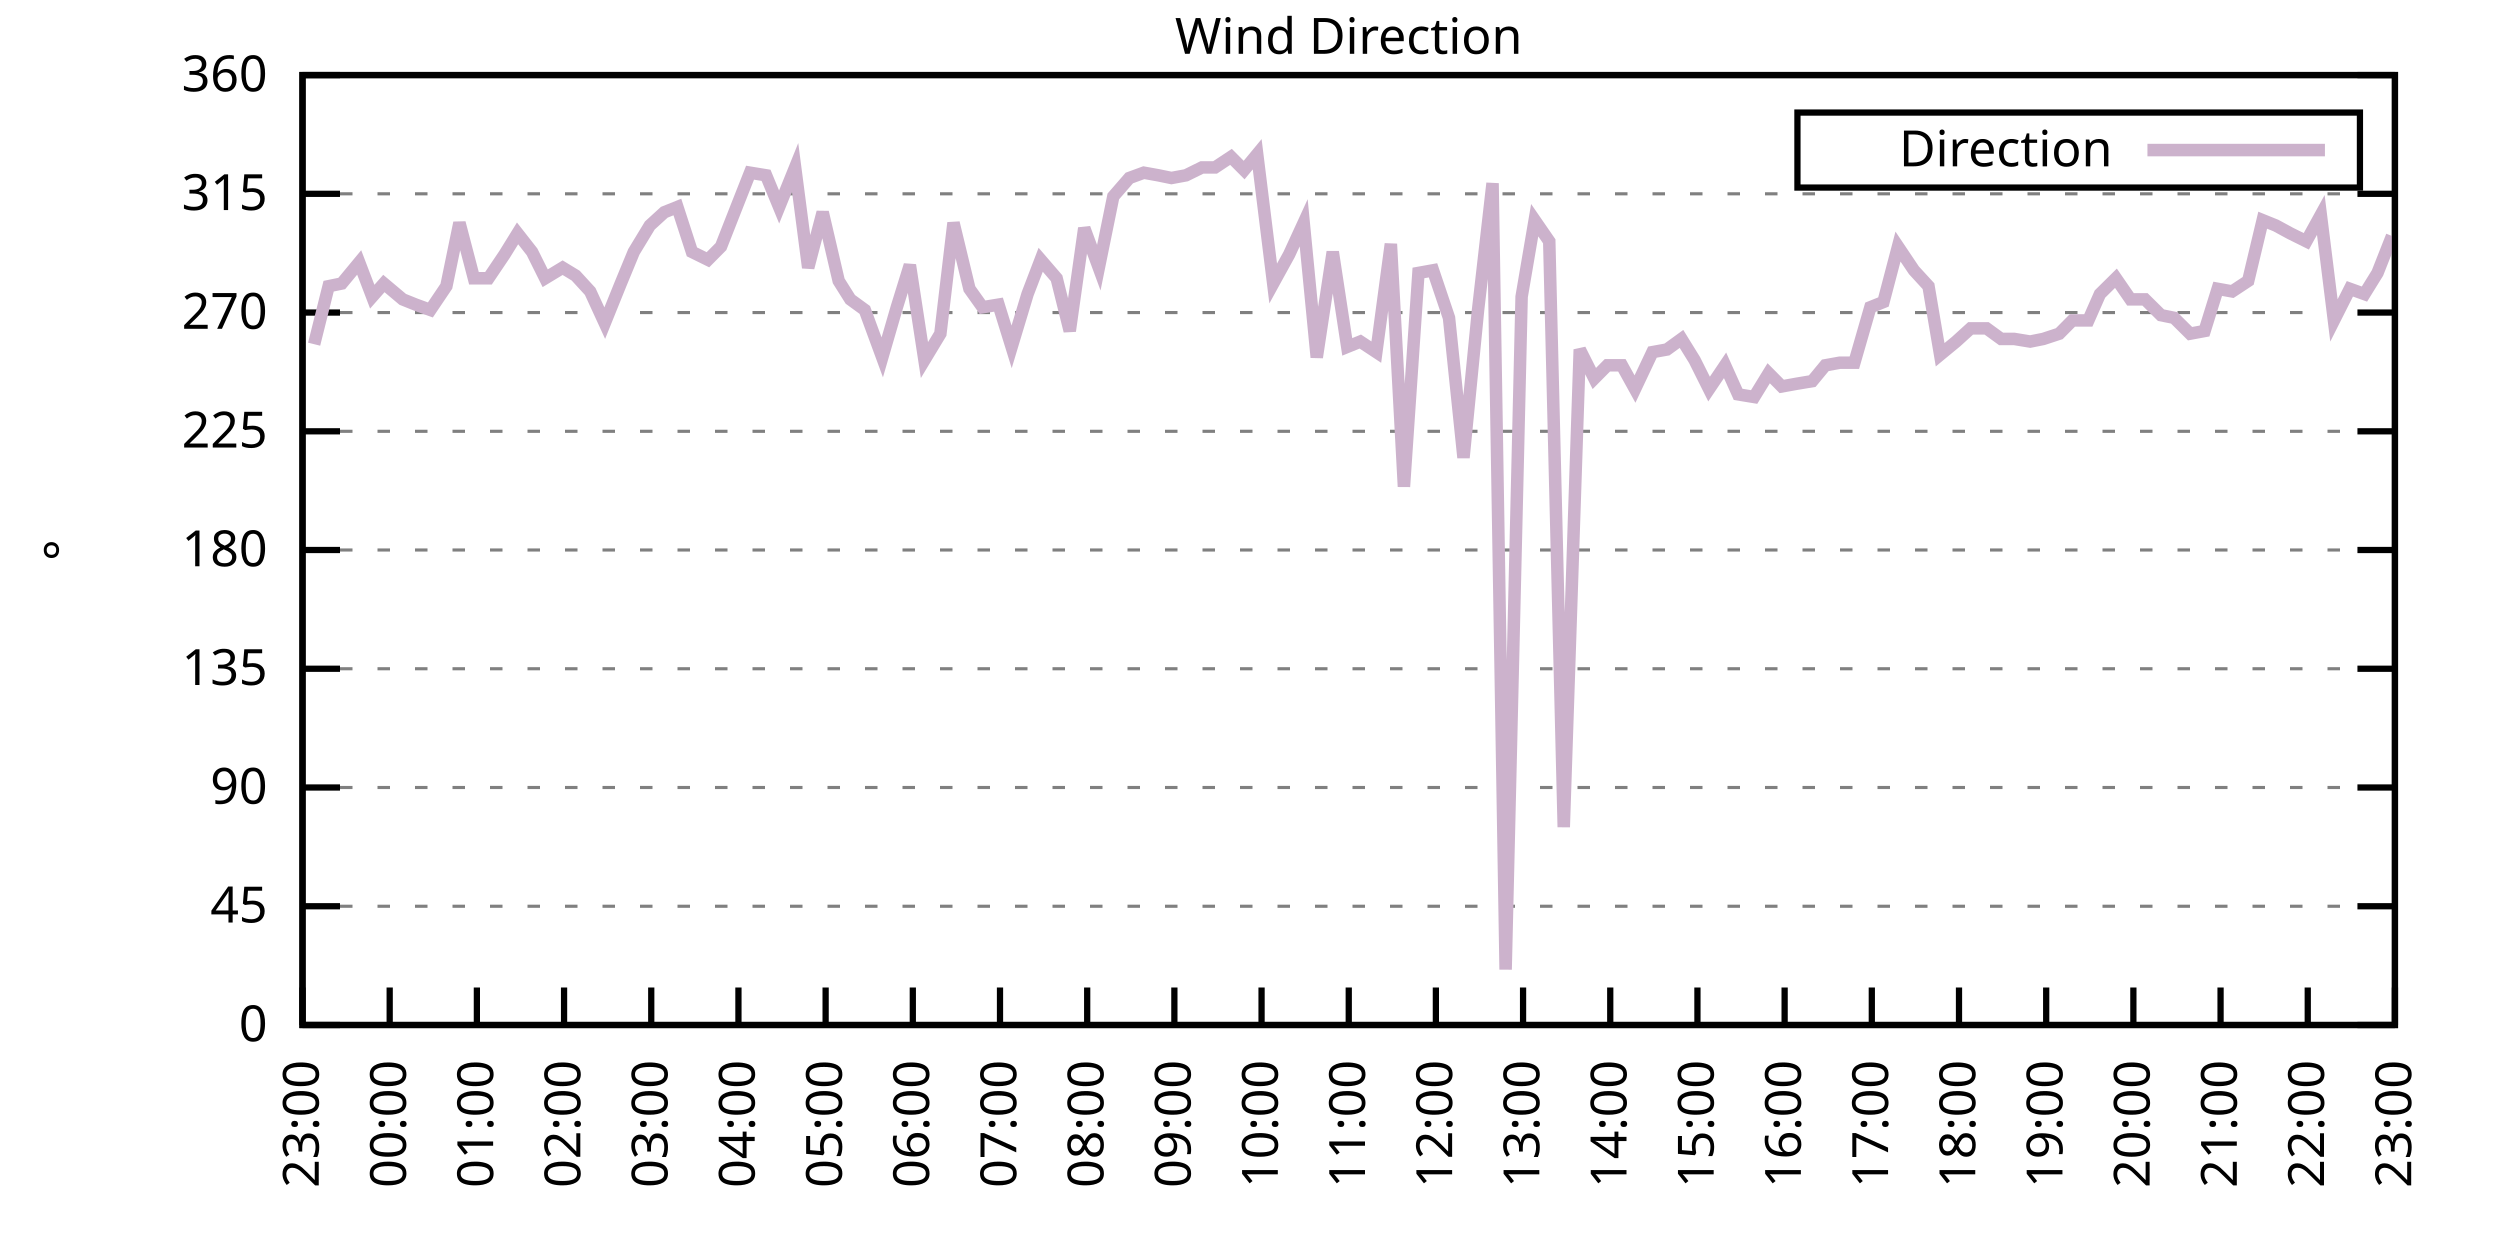
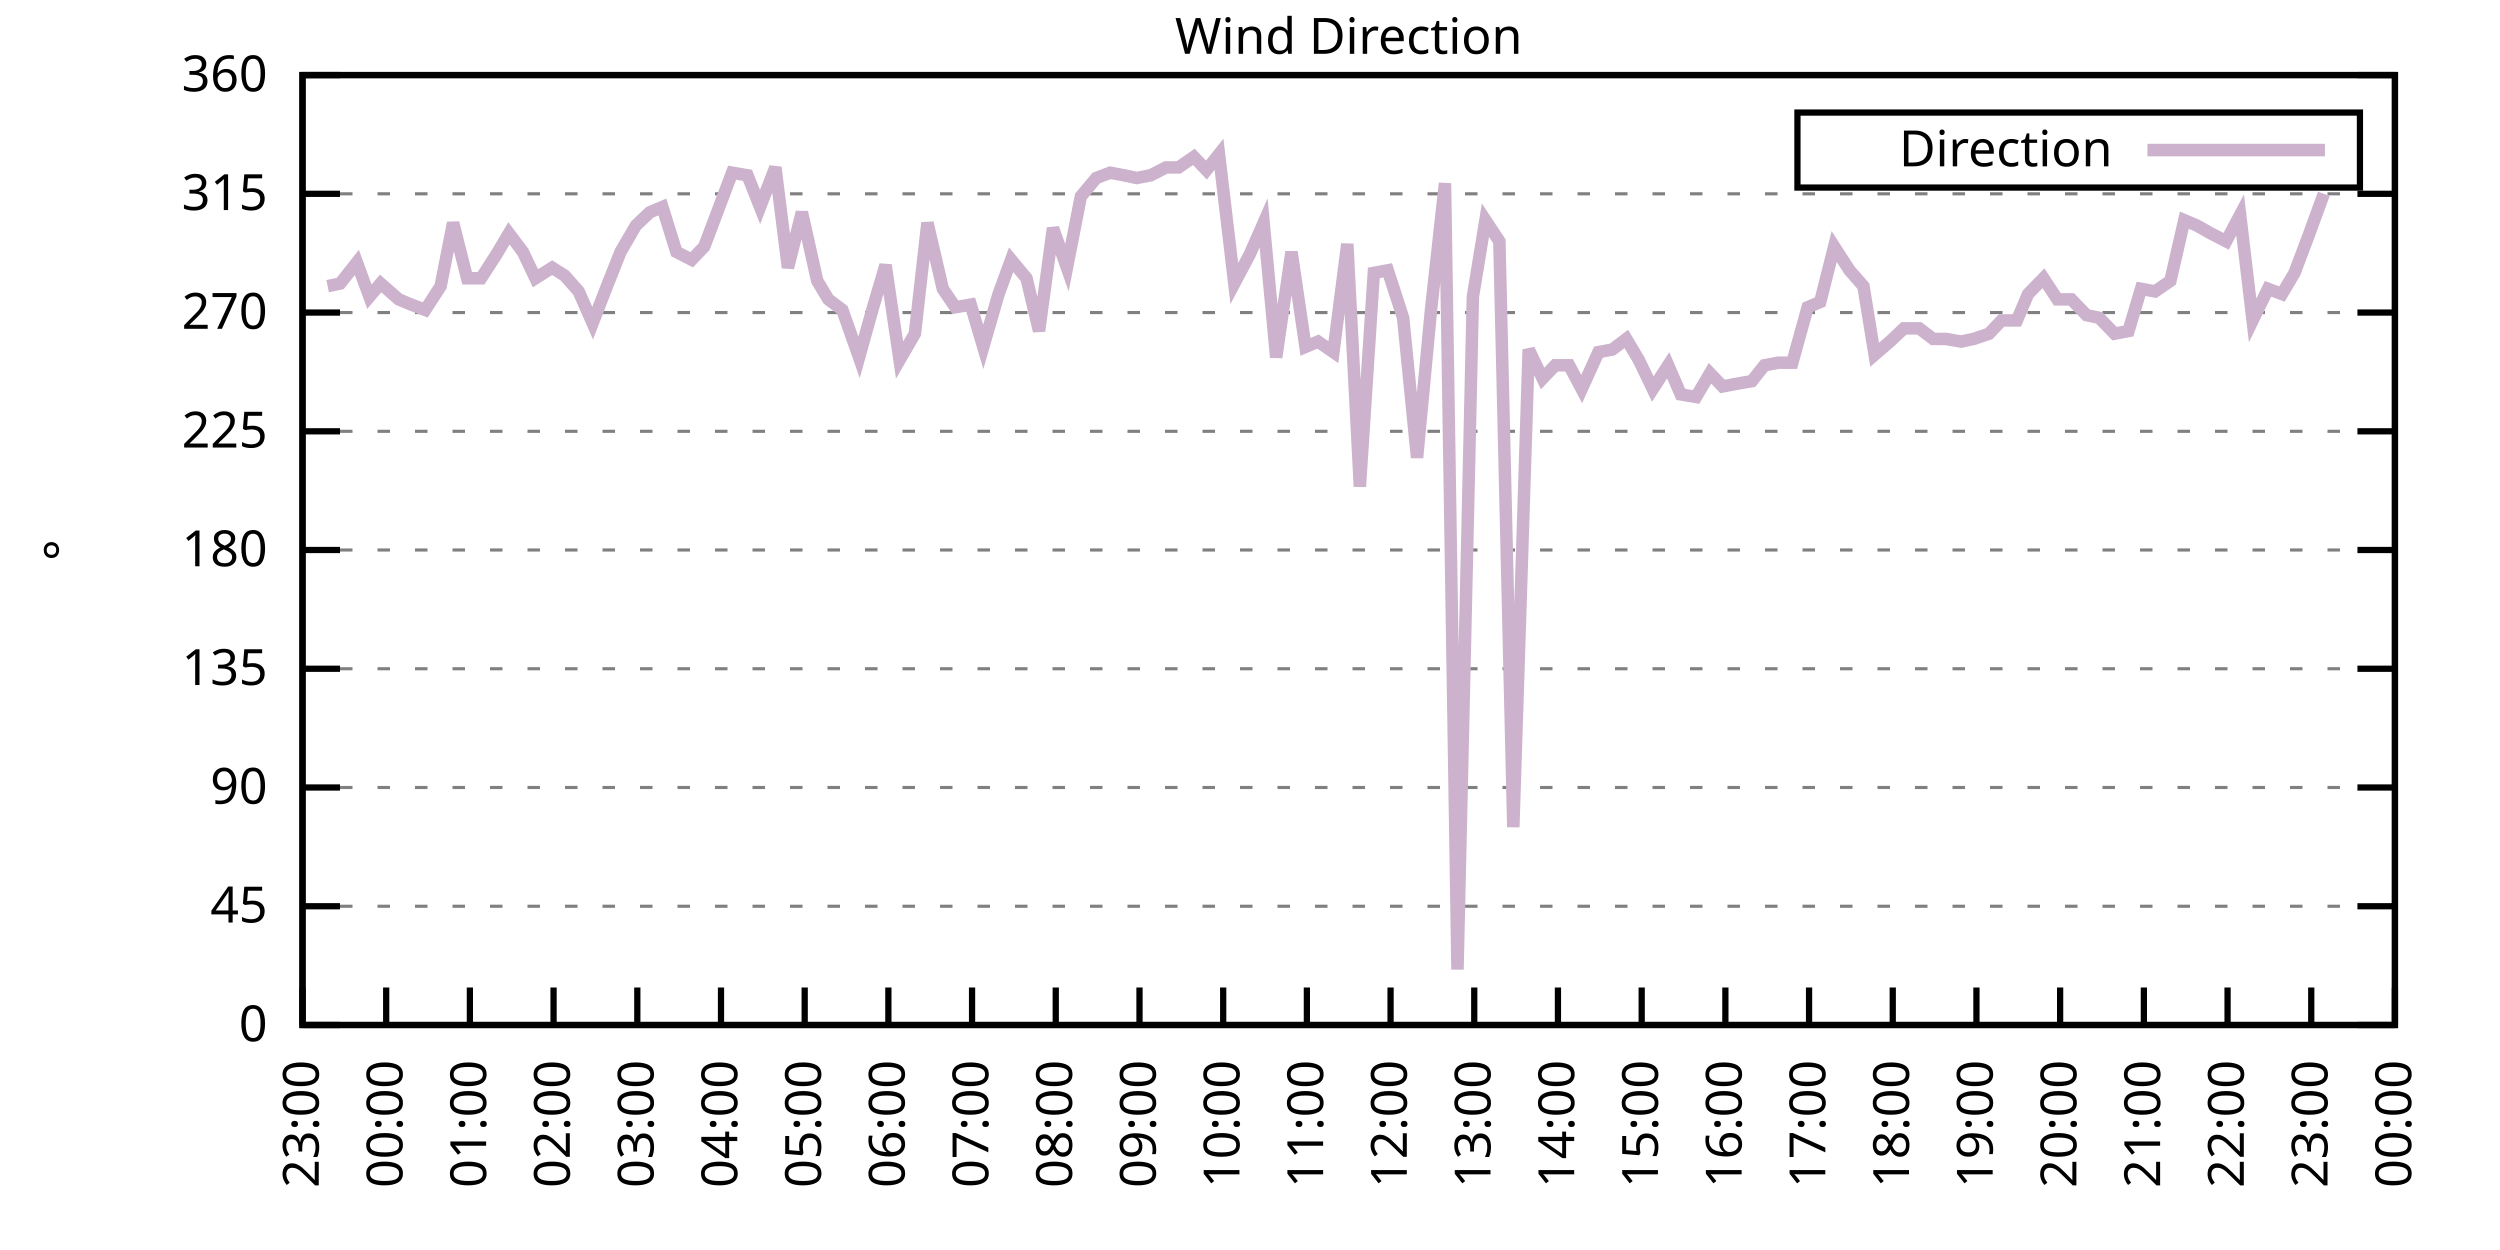
<svg xmlns="http://www.w3.org/2000/svg" xmlns:xlink="http://www.w3.org/1999/xlink" width="400" height="200" viewBox="0 0 400 200">
  <g id="gnuplot_canvas">
    <rect x="0" y="0" width="400" height="200" fill="none" />
    <defs>
      <circle id="gpDot" r="0.5" stroke-width="0.5" stroke="currentColor" />
      <path id="gpPt0" stroke-width="0.333" stroke="currentColor" d="M-1,0 h2 M0,-1 v2" />
      <path id="gpPt1" stroke-width="0.333" stroke="currentColor" d="M-1,-1 L1,1 M1,-1 L-1,1" />
      <path id="gpPt2" stroke-width="0.333" stroke="currentColor" d="M-1,0 L1,0 M0,-1 L0,1 M-1,-1 L1,1 M-1,1 L1,-1" />
      <rect id="gpPt3" stroke-width="0.333" stroke="currentColor" x="-1" y="-1" width="2" height="2" />
      <rect id="gpPt4" stroke-width="0.333" stroke="currentColor" fill="currentColor" x="-1" y="-1" width="2" height="2" />
      <circle id="gpPt5" stroke-width="0.333" stroke="currentColor" cx="0" cy="0" r="1" />
      <use xlink:href="#gpPt5" id="gpPt6" fill="currentColor" stroke="none" />
      <path id="gpPt7" stroke-width="0.333" stroke="currentColor" d="M0,-1.33 L-1.33,0.67 L1.33,0.67 z" />
      <use xlink:href="#gpPt7" id="gpPt8" fill="currentColor" stroke="none" />
      <use xlink:href="#gpPt7" id="gpPt9" stroke="currentColor" transform="rotate(180)" />
      <use xlink:href="#gpPt9" id="gpPt10" fill="currentColor" stroke="none" />
      <use xlink:href="#gpPt3" id="gpPt11" stroke="currentColor" transform="rotate(45)" />
      <use xlink:href="#gpPt11" id="gpPt12" fill="currentColor" stroke="none" />
      <path id="gpPt13" stroke-width="0.333" stroke="currentColor" d="M0,1.330 L1.265,0.411 L0.782,-1.067 L-0.782,-1.076 L-1.265,0.411 z" />
      <use xlink:href="#gpPt13" id="gpPt14" fill="currentColor" stroke="none" />
      <filter id="textbox" filterUnits="objectBoundingBox" x="0" y="0" height="1" width="1">
        <feFlood flood-color="white" flood-opacity="1" result="bgnd" />
        <feComposite in="SourceGraphic" in2="bgnd" operator="atop" />
      </filter>
      <filter id="greybox" filterUnits="objectBoundingBox" x="0" y="0" height="1" width="1">
        <feFlood flood-color="lightgrey" flood-opacity="1" result="grey" />
        <feComposite in="SourceGraphic" in2="grey" operator="atop" />
      </filter>
    </defs>
    <g fill="none" color="white" stroke="currentColor" stroke-width="1.00" stroke-linecap="butt" stroke-linejoin="miter">
</g>
    <g fill="none" color="black" stroke="currentColor" stroke-width="1.00" stroke-linecap="butt" stroke-linejoin="miter">
      <g stroke="none" shape-rendering="crispEdges">
        <polygon fill="rgb(255, 255, 255)" points="48.40,164.00 383.18,164.00 383.18,12.02 48.40,12.02 " />
      </g>
    </g>
    <g fill="none" color="black" stroke="currentColor" stroke-width="1.00" stroke-linecap="butt" stroke-linejoin="miter">
</g>
    <g fill="none" color="black" stroke="black" stroke-width="0.50" stroke-linecap="butt" stroke-linejoin="miter">
</g>
    <g fill="none" color="gray" stroke="currentColor" stroke-width="0.50" stroke-linecap="butt" stroke-linejoin="miter">
      <path stroke="gray" stroke-dasharray="2,4" class="gridline" d="M48.40,164.00 L383.19,164.00  " />
    </g>
    <g fill="none" color="gray" stroke="gray" stroke-width="1.00" stroke-linecap="butt" stroke-linejoin="miter">
</g>
    <g fill="none" color="black" stroke="currentColor" stroke-width="1.00" stroke-linecap="butt" stroke-linejoin="miter">
      <path stroke="black" d="M48.40,164.00 L54.40,164.00 M383.19,164.00 L377.19,164.00  " />
      <g transform="translate(42.80,166.60)" stroke="none" fill="black" font-family="Sans" font-size="8.00" text-anchor="end">
        <text>
          <tspan font-family="Sans"> 0</tspan>
        </text>
      </g>
    </g>
    <g fill="none" color="black" stroke="currentColor" stroke-width="1.00" stroke-linecap="butt" stroke-linejoin="miter">
</g>
    <g fill="none" color="black" stroke="black" stroke-width="0.50" stroke-linecap="butt" stroke-linejoin="miter">
</g>
    <g fill="none" color="gray" stroke="currentColor" stroke-width="0.50" stroke-linecap="butt" stroke-linejoin="miter">
      <path stroke="gray" stroke-dasharray="2,4" class="gridline" d="M48.40,145.00 L383.19,145.00  " />
    </g>
    <g fill="none" color="gray" stroke="gray" stroke-width="1.00" stroke-linecap="butt" stroke-linejoin="miter">
</g>
    <g fill="none" color="black" stroke="currentColor" stroke-width="1.00" stroke-linecap="butt" stroke-linejoin="miter">
      <path stroke="black" d="M48.40,145.00 L54.40,145.00 M383.19,145.00 L377.19,145.00  " />
      <g transform="translate(42.80,147.60)" stroke="none" fill="black" font-family="Sans" font-size="8.00" text-anchor="end">
        <text>
          <tspan font-family="Sans"> 45</tspan>
        </text>
      </g>
    </g>
    <g fill="none" color="black" stroke="currentColor" stroke-width="1.00" stroke-linecap="butt" stroke-linejoin="miter">
</g>
    <g fill="none" color="black" stroke="black" stroke-width="0.50" stroke-linecap="butt" stroke-linejoin="miter">
</g>
    <g fill="none" color="gray" stroke="currentColor" stroke-width="0.50" stroke-linecap="butt" stroke-linejoin="miter">
      <path stroke="gray" stroke-dasharray="2,4" class="gridline" d="M48.40,126.00 L383.19,126.00  " />
    </g>
    <g fill="none" color="gray" stroke="gray" stroke-width="1.00" stroke-linecap="butt" stroke-linejoin="miter">
</g>
    <g fill="none" color="black" stroke="currentColor" stroke-width="1.00" stroke-linecap="butt" stroke-linejoin="miter">
      <path stroke="black" d="M48.40,126.00 L54.40,126.00 M383.19,126.00 L377.19,126.00  " />
      <g transform="translate(42.80,128.60)" stroke="none" fill="black" font-family="Sans" font-size="8.00" text-anchor="end">
        <text>
          <tspan font-family="Sans"> 90</tspan>
        </text>
      </g>
    </g>
    <g fill="none" color="black" stroke="currentColor" stroke-width="1.00" stroke-linecap="butt" stroke-linejoin="miter">
</g>
    <g fill="none" color="black" stroke="black" stroke-width="0.50" stroke-linecap="butt" stroke-linejoin="miter">
</g>
    <g fill="none" color="gray" stroke="currentColor" stroke-width="0.50" stroke-linecap="butt" stroke-linejoin="miter">
      <path stroke="gray" stroke-dasharray="2,4" class="gridline" d="M48.40,107.00 L383.19,107.00  " />
    </g>
    <g fill="none" color="gray" stroke="gray" stroke-width="1.00" stroke-linecap="butt" stroke-linejoin="miter">
</g>
    <g fill="none" color="black" stroke="currentColor" stroke-width="1.00" stroke-linecap="butt" stroke-linejoin="miter">
      <path stroke="black" d="M48.40,107.00 L54.40,107.00 M383.19,107.00 L377.19,107.00  " />
      <g transform="translate(42.80,109.60)" stroke="none" fill="black" font-family="Sans" font-size="8.00" text-anchor="end">
        <text>
          <tspan font-family="Sans"> 135</tspan>
        </text>
      </g>
    </g>
    <g fill="none" color="black" stroke="currentColor" stroke-width="1.00" stroke-linecap="butt" stroke-linejoin="miter">
</g>
    <g fill="none" color="black" stroke="black" stroke-width="0.50" stroke-linecap="butt" stroke-linejoin="miter">
</g>
    <g fill="none" color="gray" stroke="currentColor" stroke-width="0.50" stroke-linecap="butt" stroke-linejoin="miter">
      <path stroke="gray" stroke-dasharray="2,4" class="gridline" d="M48.40,88.00 L383.19,88.00  " />
    </g>
    <g fill="none" color="gray" stroke="gray" stroke-width="1.00" stroke-linecap="butt" stroke-linejoin="miter">
</g>
    <g fill="none" color="black" stroke="currentColor" stroke-width="1.00" stroke-linecap="butt" stroke-linejoin="miter">
      <path stroke="black" d="M48.40,88.00 L54.40,88.00 M383.19,88.00 L377.19,88.00  " />
      <g transform="translate(42.80,90.60)" stroke="none" fill="black" font-family="Sans" font-size="8.00" text-anchor="end">
        <text>
          <tspan font-family="Sans"> 180</tspan>
        </text>
      </g>
    </g>
    <g fill="none" color="black" stroke="currentColor" stroke-width="1.00" stroke-linecap="butt" stroke-linejoin="miter">
</g>
    <g fill="none" color="black" stroke="black" stroke-width="0.50" stroke-linecap="butt" stroke-linejoin="miter">
</g>
    <g fill="none" color="gray" stroke="currentColor" stroke-width="0.50" stroke-linecap="butt" stroke-linejoin="miter">
      <path stroke="gray" stroke-dasharray="2,4" class="gridline" d="M48.40,69.01 L383.19,69.01  " />
    </g>
    <g fill="none" color="gray" stroke="gray" stroke-width="1.00" stroke-linecap="butt" stroke-linejoin="miter">
</g>
    <g fill="none" color="black" stroke="currentColor" stroke-width="1.00" stroke-linecap="butt" stroke-linejoin="miter">
      <path stroke="black" d="M48.40,69.01 L54.40,69.01 M383.19,69.01 L377.19,69.01  " />
      <g transform="translate(42.80,71.61)" stroke="none" fill="black" font-family="Sans" font-size="8.00" text-anchor="end">
        <text>
          <tspan font-family="Sans"> 225</tspan>
        </text>
      </g>
    </g>
    <g fill="none" color="black" stroke="currentColor" stroke-width="1.00" stroke-linecap="butt" stroke-linejoin="miter">
</g>
    <g fill="none" color="black" stroke="black" stroke-width="0.50" stroke-linecap="butt" stroke-linejoin="miter">
</g>
    <g fill="none" color="gray" stroke="currentColor" stroke-width="0.50" stroke-linecap="butt" stroke-linejoin="miter">
      <path stroke="gray" stroke-dasharray="2,4" class="gridline" d="M48.40,50.01 L383.19,50.01  " />
    </g>
    <g fill="none" color="gray" stroke="gray" stroke-width="1.00" stroke-linecap="butt" stroke-linejoin="miter">
</g>
    <g fill="none" color="black" stroke="currentColor" stroke-width="1.00" stroke-linecap="butt" stroke-linejoin="miter">
      <path stroke="black" d="M48.40,50.01 L54.40,50.01 M383.19,50.01 L377.19,50.01  " />
      <g transform="translate(42.80,52.61)" stroke="none" fill="black" font-family="Sans" font-size="8.00" text-anchor="end">
        <text>
          <tspan font-family="Sans"> 270</tspan>
        </text>
      </g>
    </g>
    <g fill="none" color="black" stroke="currentColor" stroke-width="1.00" stroke-linecap="butt" stroke-linejoin="miter">
</g>
    <g fill="none" color="black" stroke="black" stroke-width="0.50" stroke-linecap="butt" stroke-linejoin="miter">
</g>
    <g fill="none" color="gray" stroke="currentColor" stroke-width="0.50" stroke-linecap="butt" stroke-linejoin="miter">
      <path stroke="gray" stroke-dasharray="2,4" class="gridline" d="M48.40,31.01 L383.19,31.01  " />
    </g>
    <g fill="none" color="gray" stroke="gray" stroke-width="1.00" stroke-linecap="butt" stroke-linejoin="miter">
</g>
    <g fill="none" color="black" stroke="currentColor" stroke-width="1.00" stroke-linecap="butt" stroke-linejoin="miter">
      <path stroke="black" d="M48.40,31.01 L54.40,31.01 M383.19,31.01 L377.19,31.01  " />
      <g transform="translate(42.80,33.61)" stroke="none" fill="black" font-family="Sans" font-size="8.00" text-anchor="end">
        <text>
          <tspan font-family="Sans"> 315</tspan>
        </text>
      </g>
    </g>
    <g fill="none" color="black" stroke="currentColor" stroke-width="1.00" stroke-linecap="butt" stroke-linejoin="miter">
</g>
    <g fill="none" color="black" stroke="black" stroke-width="0.50" stroke-linecap="butt" stroke-linejoin="miter">
</g>
    <g fill="none" color="gray" stroke="currentColor" stroke-width="0.50" stroke-linecap="butt" stroke-linejoin="miter">
      <path stroke="gray" stroke-dasharray="2,4" class="gridline" d="M48.40,12.01 L383.19,12.01  " />
    </g>
    <g fill="none" color="gray" stroke="gray" stroke-width="1.00" stroke-linecap="butt" stroke-linejoin="miter">
</g>
    <g fill="none" color="black" stroke="currentColor" stroke-width="1.00" stroke-linecap="butt" stroke-linejoin="miter">
      <path stroke="black" d="M48.40,12.01 L54.40,12.01 M383.19,12.01 L377.19,12.01  " />
      <g transform="translate(42.80,14.61)" stroke="none" fill="black" font-family="Sans" font-size="8.00" text-anchor="end">
        <text>
          <tspan font-family="Sans"> 360</tspan>
        </text>
      </g>
    </g>
    <g fill="none" color="black" stroke="currentColor" stroke-width="1.00" stroke-linecap="butt" stroke-linejoin="miter">
      <path stroke="black" d="M48.40,164.00 L48.40,158.00  " />
      <g transform="translate(51.00,169.60) rotate(270.00)" stroke="none" fill="black" font-family="Sans" font-size="8.00" text-anchor="end">
        <text>
          <tspan font-family="Sans">23:00</tspan>
        </text>
      </g>
    </g>
    <g fill="none" color="black" stroke="currentColor" stroke-width="1.00" stroke-linecap="butt" stroke-linejoin="miter">
-       <path stroke="black" d="M62.35,164.00 L62.35,158.00  " />
-       <g transform="translate(64.95,169.60) rotate(270.00)" stroke="none" fill="black" font-family="Sans" font-size="8.00" text-anchor="end">
+       <path stroke="black" d="M61.79,164.00 L61.79,158.00  " />
+       <g transform="translate(64.39,169.60) rotate(270.00)" stroke="none" fill="black" font-family="Sans" font-size="8.00" text-anchor="end">
        <text>
          <tspan font-family="Sans">00:00</tspan>
        </text>
      </g>
    </g>
    <g fill="none" color="black" stroke="currentColor" stroke-width="1.00" stroke-linecap="butt" stroke-linejoin="miter">
-       <path stroke="black" d="M76.30,164.00 L76.30,158.00  " />
-       <g transform="translate(78.90,169.60) rotate(270.00)" stroke="none" fill="black" font-family="Sans" font-size="8.00" text-anchor="end">
+       <path stroke="black" d="M75.18,164.00 L75.18,158.00  " />
+       <g transform="translate(77.78,169.60) rotate(270.00)" stroke="none" fill="black" font-family="Sans" font-size="8.00" text-anchor="end">
        <text>
          <tspan font-family="Sans">01:00</tspan>
        </text>
      </g>
    </g>
    <g fill="none" color="black" stroke="currentColor" stroke-width="1.00" stroke-linecap="butt" stroke-linejoin="miter">
-       <path stroke="black" d="M90.25,164.00 L90.25,158.00  " />
-       <g transform="translate(92.85,169.60) rotate(270.00)" stroke="none" fill="black" font-family="Sans" font-size="8.00" text-anchor="end">
+       <path stroke="black" d="M88.57,164.00 L88.57,158.00  " />
+       <g transform="translate(91.17,169.60) rotate(270.00)" stroke="none" fill="black" font-family="Sans" font-size="8.00" text-anchor="end">
        <text>
          <tspan font-family="Sans">02:00</tspan>
        </text>
      </g>
    </g>
    <g fill="none" color="black" stroke="currentColor" stroke-width="1.00" stroke-linecap="butt" stroke-linejoin="miter">
-       <path stroke="black" d="M104.20,164.00 L104.20,158.00  " />
-       <g transform="translate(106.80,169.60) rotate(270.00)" stroke="none" fill="black" font-family="Sans" font-size="8.00" text-anchor="end">
+       <path stroke="black" d="M101.97,164.00 L101.97,158.00  " />
+       <g transform="translate(104.57,169.60) rotate(270.00)" stroke="none" fill="black" font-family="Sans" font-size="8.00" text-anchor="end">
        <text>
          <tspan font-family="Sans">03:00</tspan>
        </text>
      </g>
    </g>
    <g fill="none" color="black" stroke="currentColor" stroke-width="1.00" stroke-linecap="butt" stroke-linejoin="miter">
-       <path stroke="black" d="M118.15,164.00 L118.15,158.00  " />
-       <g transform="translate(120.75,169.60) rotate(270.00)" stroke="none" fill="black" font-family="Sans" font-size="8.00" text-anchor="end">
+       <path stroke="black" d="M115.36,164.00 L115.36,158.00  " />
+       <g transform="translate(117.96,169.60) rotate(270.00)" stroke="none" fill="black" font-family="Sans" font-size="8.00" text-anchor="end">
        <text>
          <tspan font-family="Sans">04:00</tspan>
        </text>
      </g>
    </g>
    <g fill="none" color="black" stroke="currentColor" stroke-width="1.00" stroke-linecap="butt" stroke-linejoin="miter">
-       <path stroke="black" d="M132.10,164.00 L132.10,158.00  " />
-       <g transform="translate(134.70,169.60) rotate(270.00)" stroke="none" fill="black" font-family="Sans" font-size="8.00" text-anchor="end">
+       <path stroke="black" d="M128.75,164.00 L128.75,158.00  " />
+       <g transform="translate(131.35,169.60) rotate(270.00)" stroke="none" fill="black" font-family="Sans" font-size="8.00" text-anchor="end">
        <text>
          <tspan font-family="Sans">05:00</tspan>
        </text>
      </g>
    </g>
    <g fill="none" color="black" stroke="currentColor" stroke-width="1.00" stroke-linecap="butt" stroke-linejoin="miter">
-       <path stroke="black" d="M146.05,164.00 L146.05,158.00  " />
-       <g transform="translate(148.65,169.60) rotate(270.00)" stroke="none" fill="black" font-family="Sans" font-size="8.00" text-anchor="end">
+       <path stroke="black" d="M142.14,164.00 L142.14,158.00  " />
+       <g transform="translate(144.74,169.60) rotate(270.00)" stroke="none" fill="black" font-family="Sans" font-size="8.00" text-anchor="end">
        <text>
          <tspan font-family="Sans">06:00</tspan>
        </text>
      </g>
    </g>
    <g fill="none" color="black" stroke="currentColor" stroke-width="1.00" stroke-linecap="butt" stroke-linejoin="miter">
-       <path stroke="black" d="M160.00,164.00 L160.00,158.00  " />
-       <g transform="translate(162.60,169.60) rotate(270.00)" stroke="none" fill="black" font-family="Sans" font-size="8.00" text-anchor="end">
+       <path stroke="black" d="M155.53,164.00 L155.53,158.00  " />
+       <g transform="translate(158.13,169.60) rotate(270.00)" stroke="none" fill="black" font-family="Sans" font-size="8.00" text-anchor="end">
        <text>
          <tspan font-family="Sans">07:00</tspan>
        </text>
      </g>
    </g>
    <g fill="none" color="black" stroke="currentColor" stroke-width="1.00" stroke-linecap="butt" stroke-linejoin="miter">
-       <path stroke="black" d="M173.95,164.00 L173.95,158.00  " />
-       <g transform="translate(176.55,169.60) rotate(270.00)" stroke="none" fill="black" font-family="Sans" font-size="8.00" text-anchor="end">
+       <path stroke="black" d="M168.92,164.00 L168.92,158.00  " />
+       <g transform="translate(171.52,169.60) rotate(270.00)" stroke="none" fill="black" font-family="Sans" font-size="8.00" text-anchor="end">
        <text>
          <tspan font-family="Sans">08:00</tspan>
        </text>
      </g>
    </g>
    <g fill="none" color="black" stroke="currentColor" stroke-width="1.00" stroke-linecap="butt" stroke-linejoin="miter">
-       <path stroke="black" d="M187.90,164.00 L187.90,158.00  " />
-       <g transform="translate(190.50,169.60) rotate(270.00)" stroke="none" fill="black" font-family="Sans" font-size="8.00" text-anchor="end">
+       <path stroke="black" d="M182.32,164.00 L182.32,158.00  " />
+       <g transform="translate(184.92,169.60) rotate(270.00)" stroke="none" fill="black" font-family="Sans" font-size="8.00" text-anchor="end">
        <text>
          <tspan font-family="Sans">09:00</tspan>
        </text>
      </g>
    </g>
    <g fill="none" color="black" stroke="currentColor" stroke-width="1.00" stroke-linecap="butt" stroke-linejoin="miter">
-       <path stroke="black" d="M201.85,164.00 L201.85,158.00  " />
-       <g transform="translate(204.45,169.60) rotate(270.00)" stroke="none" fill="black" font-family="Sans" font-size="8.00" text-anchor="end">
+       <path stroke="black" d="M195.71,164.00 L195.71,158.00  " />
+       <g transform="translate(198.31,169.60) rotate(270.00)" stroke="none" fill="black" font-family="Sans" font-size="8.00" text-anchor="end">
        <text>
          <tspan font-family="Sans">10:00</tspan>
        </text>
      </g>
    </g>
    <g fill="none" color="black" stroke="currentColor" stroke-width="1.00" stroke-linecap="butt" stroke-linejoin="miter">
-       <path stroke="black" d="M215.80,164.00 L215.80,158.00  " />
-       <g transform="translate(218.40,169.60) rotate(270.00)" stroke="none" fill="black" font-family="Sans" font-size="8.00" text-anchor="end">
+       <path stroke="black" d="M209.10,164.00 L209.10,158.00  " />
+       <g transform="translate(211.70,169.60) rotate(270.00)" stroke="none" fill="black" font-family="Sans" font-size="8.00" text-anchor="end">
        <text>
          <tspan font-family="Sans">11:00</tspan>
        </text>
      </g>
    </g>
    <g fill="none" color="black" stroke="currentColor" stroke-width="1.00" stroke-linecap="butt" stroke-linejoin="miter">
-       <path stroke="black" d="M229.74,164.00 L229.74,158.00  " />
-       <g transform="translate(232.34,169.60) rotate(270.00)" stroke="none" fill="black" font-family="Sans" font-size="8.00" text-anchor="end">
+       <path stroke="black" d="M222.49,164.00 L222.49,158.00  " />
+       <g transform="translate(225.09,169.60) rotate(270.00)" stroke="none" fill="black" font-family="Sans" font-size="8.00" text-anchor="end">
        <text>
          <tspan font-family="Sans">12:00</tspan>
        </text>
      </g>
    </g>
    <g fill="none" color="black" stroke="currentColor" stroke-width="1.00" stroke-linecap="butt" stroke-linejoin="miter">
-       <path stroke="black" d="M243.69,164.00 L243.69,158.00  " />
-       <g transform="translate(246.29,169.60) rotate(270.00)" stroke="none" fill="black" font-family="Sans" font-size="8.00" text-anchor="end">
+       <path stroke="black" d="M235.88,164.00 L235.88,158.00  " />
+       <g transform="translate(238.48,169.60) rotate(270.00)" stroke="none" fill="black" font-family="Sans" font-size="8.00" text-anchor="end">
        <text>
          <tspan font-family="Sans">13:00</tspan>
        </text>
      </g>
    </g>
    <g fill="none" color="black" stroke="currentColor" stroke-width="1.00" stroke-linecap="butt" stroke-linejoin="miter">
-       <path stroke="black" d="M257.64,164.00 L257.64,158.00  " />
-       <g transform="translate(260.24,169.60) rotate(270.00)" stroke="none" fill="black" font-family="Sans" font-size="8.00" text-anchor="end">
+       <path stroke="black" d="M249.27,164.00 L249.27,158.00  " />
+       <g transform="translate(251.87,169.60) rotate(270.00)" stroke="none" fill="black" font-family="Sans" font-size="8.00" text-anchor="end">
        <text>
          <tspan font-family="Sans">14:00</tspan>
        </text>
      </g>
    </g>
    <g fill="none" color="black" stroke="currentColor" stroke-width="1.00" stroke-linecap="butt" stroke-linejoin="miter">
-       <path stroke="black" d="M271.59,164.00 L271.59,158.00  " />
-       <g transform="translate(274.19,169.60) rotate(270.00)" stroke="none" fill="black" font-family="Sans" font-size="8.00" text-anchor="end">
+       <path stroke="black" d="M262.67,164.00 L262.67,158.00  " />
+       <g transform="translate(265.27,169.60) rotate(270.00)" stroke="none" fill="black" font-family="Sans" font-size="8.00" text-anchor="end">
        <text>
          <tspan font-family="Sans">15:00</tspan>
        </text>
      </g>
    </g>
    <g fill="none" color="black" stroke="currentColor" stroke-width="1.00" stroke-linecap="butt" stroke-linejoin="miter">
-       <path stroke="black" d="M285.54,164.00 L285.54,158.00  " />
-       <g transform="translate(288.14,169.60) rotate(270.00)" stroke="none" fill="black" font-family="Sans" font-size="8.00" text-anchor="end">
+       <path stroke="black" d="M276.06,164.00 L276.06,158.00  " />
+       <g transform="translate(278.66,169.60) rotate(270.00)" stroke="none" fill="black" font-family="Sans" font-size="8.00" text-anchor="end">
        <text>
          <tspan font-family="Sans">16:00</tspan>
        </text>
      </g>
    </g>
    <g fill="none" color="black" stroke="currentColor" stroke-width="1.00" stroke-linecap="butt" stroke-linejoin="miter">
-       <path stroke="black" d="M299.49,164.00 L299.49,158.00  " />
-       <g transform="translate(302.09,169.60) rotate(270.00)" stroke="none" fill="black" font-family="Sans" font-size="8.00" text-anchor="end">
+       <path stroke="black" d="M289.45,164.00 L289.45,158.00  " />
+       <g transform="translate(292.05,169.60) rotate(270.00)" stroke="none" fill="black" font-family="Sans" font-size="8.00" text-anchor="end">
        <text>
          <tspan font-family="Sans">17:00</tspan>
        </text>
      </g>
    </g>
    <g fill="none" color="black" stroke="currentColor" stroke-width="1.00" stroke-linecap="butt" stroke-linejoin="miter">
-       <path stroke="black" d="M313.44,164.00 L313.44,158.00  " />
-       <g transform="translate(316.04,169.60) rotate(270.00)" stroke="none" fill="black" font-family="Sans" font-size="8.00" text-anchor="end">
+       <path stroke="black" d="M302.84,164.00 L302.84,158.00  " />
+       <g transform="translate(305.44,169.60) rotate(270.00)" stroke="none" fill="black" font-family="Sans" font-size="8.00" text-anchor="end">
        <text>
          <tspan font-family="Sans">18:00</tspan>
        </text>
      </g>
    </g>
    <g fill="none" color="black" stroke="currentColor" stroke-width="1.00" stroke-linecap="butt" stroke-linejoin="miter">
-       <path stroke="black" d="M327.39,164.00 L327.39,158.00  " />
-       <g transform="translate(329.99,169.60) rotate(270.00)" stroke="none" fill="black" font-family="Sans" font-size="8.00" text-anchor="end">
+       <path stroke="black" d="M316.23,164.00 L316.23,158.00  " />
+       <g transform="translate(318.83,169.60) rotate(270.00)" stroke="none" fill="black" font-family="Sans" font-size="8.00" text-anchor="end">
        <text>
          <tspan font-family="Sans">19:00</tspan>
        </text>
      </g>
    </g>
    <g fill="none" color="black" stroke="currentColor" stroke-width="1.00" stroke-linecap="butt" stroke-linejoin="miter">
-       <path stroke="black" d="M341.34,164.00 L341.34,158.00  " />
-       <g transform="translate(343.94,169.60) rotate(270.00)" stroke="none" fill="black" font-family="Sans" font-size="8.00" text-anchor="end">
+       <path stroke="black" d="M329.62,164.00 L329.62,158.00  " />
+       <g transform="translate(332.22,169.60) rotate(270.00)" stroke="none" fill="black" font-family="Sans" font-size="8.00" text-anchor="end">
        <text>
          <tspan font-family="Sans">20:00</tspan>
        </text>
      </g>
    </g>
    <g fill="none" color="black" stroke="currentColor" stroke-width="1.00" stroke-linecap="butt" stroke-linejoin="miter">
-       <path stroke="black" d="M355.29,164.00 L355.29,158.00  " />
-       <g transform="translate(357.89,169.60) rotate(270.00)" stroke="none" fill="black" font-family="Sans" font-size="8.00" text-anchor="end">
+       <path stroke="black" d="M343.02,164.00 L343.02,158.00  " />
+       <g transform="translate(345.62,169.60) rotate(270.00)" stroke="none" fill="black" font-family="Sans" font-size="8.00" text-anchor="end">
        <text>
          <tspan font-family="Sans">21:00</tspan>
        </text>
      </g>
    </g>
    <g fill="none" color="black" stroke="currentColor" stroke-width="1.00" stroke-linecap="butt" stroke-linejoin="miter">
-       <path stroke="black" d="M369.24,164.00 L369.24,158.00  " />
-       <g transform="translate(371.84,169.60) rotate(270.00)" stroke="none" fill="black" font-family="Sans" font-size="8.00" text-anchor="end">
+       <path stroke="black" d="M356.41,164.00 L356.41,158.00  " />
+       <g transform="translate(359.01,169.60) rotate(270.00)" stroke="none" fill="black" font-family="Sans" font-size="8.00" text-anchor="end">
        <text>
          <tspan font-family="Sans">22:00</tspan>
+         </text>
+       </g>
+     </g>
+     <g fill="none" color="black" stroke="currentColor" stroke-width="1.00" stroke-linecap="butt" stroke-linejoin="miter">
+       <path stroke="black" d="M369.80,164.00 L369.80,158.00  " />
+       <g transform="translate(372.40,169.60) rotate(270.00)" stroke="none" fill="black" font-family="Sans" font-size="8.00" text-anchor="end">
+         <text>
+           <tspan font-family="Sans">23:00</tspan>
        </text>
      </g>
    </g>
    <g fill="none" color="black" stroke="currentColor" stroke-width="1.00" stroke-linecap="butt" stroke-linejoin="miter">
      <path stroke="black" d="M383.19,164.00 L383.19,158.00  " />
      <g transform="translate(385.79,169.60) rotate(270.00)" stroke="none" fill="black" font-family="Sans" font-size="8.00" text-anchor="end">
        <text>
-           <tspan font-family="Sans">23:00</tspan>
+           <tspan font-family="Sans">00:00</tspan>
        </text>
      </g>
    </g>
    <g fill="none" color="black" stroke="currentColor" stroke-width="1.00" stroke-linecap="butt" stroke-linejoin="miter">
</g>
    <g fill="none" color="black" stroke="currentColor" stroke-width="1.00" stroke-linecap="butt" stroke-linejoin="miter">
      <path stroke="black" d="M48.40,12.01 L48.40,164.00 L383.19,164.00 L383.19,12.01 L48.40,12.01 Z  " />
    </g>
    <g fill="none" color="black" stroke="currentColor" stroke-width="1.00" stroke-linecap="butt" stroke-linejoin="miter">
</g>
    <g fill="none" color="black" stroke="currentColor" stroke-width="1.00" stroke-linecap="butt" stroke-linejoin="miter">
      <path stroke="black" d="M287.59,30.01 L287.59,18.01 L377.59,18.01 L377.59,30.01 L287.59,30.01 Z  " />
    </g>
    <g id="Wind_direction_plot_1">
      <g fill="none" color="white" stroke="black" stroke-width="2.00" stroke-linecap="butt" stroke-linejoin="miter">
</g>
      <g fill="none" color="black" stroke="currentColor" stroke-width="2.00" stroke-linecap="butt" stroke-linejoin="miter">
        <g transform="translate(337.99,26.61)" stroke="none" fill="black" font-family="Sans" font-size="8.00" text-anchor="end">
          <text>
            <tspan font-family="Sans">Direction</tspan>
          </text>
        </g>
      </g>
      <g fill="none" color="black" stroke="currentColor" stroke-width="2.00" stroke-linecap="butt" stroke-linejoin="miter">
-         <path stroke="rgb(204, 178, 204)" d="M343.59,24.01 L371.99,24.01 M50.26,55.07 L52.58,45.79 L54.68,45.36 L57.47,41.99 L59.56,47.47 L61.42,45.36   L64.44,47.90 L66.53,48.74 L68.86,49.59 L71.42,45.79 L73.51,35.65 L75.83,44.52 L78.16,44.52 L80.72,40.72   L82.81,37.34 L85.13,40.30 L87.23,44.52 L90.02,42.83 L92.11,44.10 L94.43,46.63 L96.76,51.70 L99.32,45.36   L101.41,40.30 L103.97,36.08 L106.29,33.96 L108.38,33.12 L110.71,40.30 L113.27,41.56 L115.36,39.45 L117.68,33.54   L120.01,27.63 L122.57,28.05 L124.66,33.12 L127.22,26.79 L129.31,42.83 L131.63,33.96 L134.19,44.94 L136.05,47.90   L138.37,49.59 L141.16,57.18 L143.49,49.16 L145.58,42.41 L147.91,57.61 L150.46,53.39 L152.56,35.65 L155.11,46.21   L157.21,49.16 L159.76,48.74 L161.86,55.50 L164.41,47.05 L166.51,41.56 L169.06,44.52 L171.16,52.96 L173.48,36.50   L175.81,42.83 L178.13,31.43 L180.69,28.48 L183.01,27.63 L185.34,28.05 L187.43,28.48 L189.76,28.05 L192.31,26.79   L194.41,26.79 L196.96,25.10 L199.06,27.21 L201.15,24.68 L203.71,45.36 L206.26,40.72 L208.59,35.65 L210.68,57.18   L213.24,40.30 L215.56,55.50 L217.65,54.65 L220.21,56.34 L222.54,39.03 L224.63,77.87 L226.95,43.67 L229.28,43.25   L231.84,50.85 L234.16,73.23 L236.49,49.59 L238.81,29.32 L240.90,155.13 L243.46,47.47 L245.55,35.23 L247.88,38.61   L250.20,132.34 L252.76,55.92 L255.09,60.56 L257.18,58.45 L259.50,58.45 L261.60,62.25 L264.39,56.34 L266.71,55.92   L269.04,54.23 L271.13,57.61 L273.45,62.25 L276.01,58.45 L278.10,63.10 L280.66,63.52 L282.99,59.72 L285.08,61.83   L287.40,61.41 L289.96,60.98 L292.05,58.45 L294.38,58.03 L296.70,58.03 L299.26,49.16 L301.35,48.32 L303.68,39.45   L306.23,43.25 L308.56,45.79 L310.42,56.76 L312.98,54.65 L315.30,52.54 L317.86,52.54 L320.18,54.23 L322.28,54.23   L324.83,54.65 L326.93,54.23 L329.48,53.39 L331.58,51.27 L334.13,51.27 L335.99,47.05 L338.55,44.52 L340.88,47.90   L343.20,47.90 L345.76,50.43 L347.85,50.85 L350.41,53.39 L352.73,52.96 L354.83,46.21 L357.15,46.63 L359.71,44.94   L362.03,35.23 L364.13,36.08 L366.45,37.34 L369.01,38.61 L371.33,34.39 L373.43,51.27 L375.98,46.21 L378.31,47.05   L380.40,43.67 L382.73,37.76  " />
+         <path stroke="rgb(204, 178, 204)" d="M343.59,24.01 L371.99,24.01 M52.42,45.79 L54.43,45.36 L57.10,41.99 L59.11,47.47 L60.90,45.36 L63.80,47.90   L65.81,48.74 L68.04,49.59 L70.50,45.79 L72.50,35.65 L74.74,44.52 L76.97,44.52 L79.42,40.72 L81.43,37.34   L83.66,40.30 L85.67,44.52 L88.35,42.83 L90.36,44.10 L92.59,46.63 L94.82,51.70 L97.28,45.36 L99.29,40.30   L101.74,36.08 L103.98,33.96 L105.98,33.12 L108.22,40.30 L110.67,41.56 L112.68,39.45 L114.91,33.54 L117.14,27.63   L119.60,28.05 L121.61,33.12 L124.06,26.79 L126.07,42.83 L128.30,33.96 L130.76,44.94 L132.54,47.90 L134.78,49.59   L137.45,57.18 L139.69,49.16 L141.69,42.41 L143.93,57.61 L146.38,53.39 L148.39,35.65 L150.85,46.21 L152.85,49.16   L155.31,48.74 L157.32,55.50 L159.77,47.05 L161.78,41.56 L164.24,44.52 L166.25,52.96 L168.48,36.50 L170.71,42.83   L172.94,31.43 L175.40,28.48 L177.63,27.63 L179.86,28.05 L181.87,28.48 L184.10,28.05 L186.56,26.79 L188.57,26.79   L191.02,25.10 L193.03,27.21 L195.04,24.68 L197.49,45.36 L199.95,40.72 L202.18,35.65 L204.19,57.18 L206.64,40.30   L208.88,55.50 L210.88,54.65 L213.34,56.34 L215.57,39.03 L217.58,77.87 L219.81,43.67 L222.04,43.25 L224.50,50.85   L226.73,73.23 L228.96,49.59 L231.20,29.32 L233.20,155.13 L235.66,47.47 L237.67,35.23 L239.90,38.61 L242.13,132.34   L244.59,55.92 L246.82,60.56 L248.83,58.45 L251.06,58.45 L253.07,62.25 L255.75,56.34 L257.98,55.92 L260.21,54.23   L262.22,57.61 L264.45,62.25 L266.91,58.45 L268.92,63.10 L271.37,63.52 L273.60,59.72 L275.61,61.83 L277.84,61.41   L280.30,60.98 L282.31,58.45 L284.54,58.03 L286.77,58.03 L289.23,49.16 L291.23,48.32 L293.47,39.45 L295.92,43.25   L298.15,45.79 L299.94,56.76 L302.39,54.65 L304.63,52.54 L307.08,52.54 L309.31,54.23 L311.32,54.23 L313.78,54.65   L315.79,54.23 L318.24,53.39 L320.25,51.27 L322.70,51.27 L324.49,47.05 L326.95,44.52 L329.18,47.90 L331.41,47.90   L333.86,50.43 L335.87,50.85 L338.33,53.39 L340.56,52.96 L342.57,46.21 L344.80,46.63 L347.26,44.94 L349.49,35.23   L351.50,36.08 L353.73,37.34 L356.18,38.61 L358.42,34.39 L360.42,51.27 L362.88,46.21 L365.11,47.05 L367.12,43.67   L369.35,37.76 L371.81,31.01  " />
      </g>
    </g>
    <g fill="none" color="black" stroke="currentColor" stroke-width="2.00" stroke-linecap="butt" stroke-linejoin="miter">
</g>
    <g fill="none" color="black" stroke="black" stroke-width="1.00" stroke-linecap="butt" stroke-linejoin="miter">
</g>
    <g fill="none" color="black" stroke="currentColor" stroke-width="1.00" stroke-linecap="butt" stroke-linejoin="miter">
      <path stroke="black" d="M48.40,12.01 L48.40,164.00 L383.19,164.00 L383.19,12.01 L48.40,12.01 Z  " />
      <g transform="translate(12.80,88.01) rotate(270.00)" stroke="none" fill="black" font-family="Sans" font-size="8.00" text-anchor="middle">
        <text>
          <tspan font-family="Sans">°</tspan>
        </text>
      </g>
    </g>
    <g fill="none" color="black" stroke="currentColor" stroke-width="1.00" stroke-linecap="butt" stroke-linejoin="miter">
</g>
    <g fill="none" color="black" stroke="currentColor" stroke-width="1.00" stroke-linecap="butt" stroke-linejoin="miter">
      <g transform="translate(215.79,8.61)" stroke="none" fill="black" font-family="Sans" font-size="8.00" text-anchor="middle">
        <text>
          <tspan font-family="Sans">Wind Direction</tspan>
        </text>
      </g>
    </g>
    <g fill="none" color="black" stroke="currentColor" stroke-width="1.00" stroke-linecap="butt" stroke-linejoin="miter">
</g>
  </g>
</svg>
